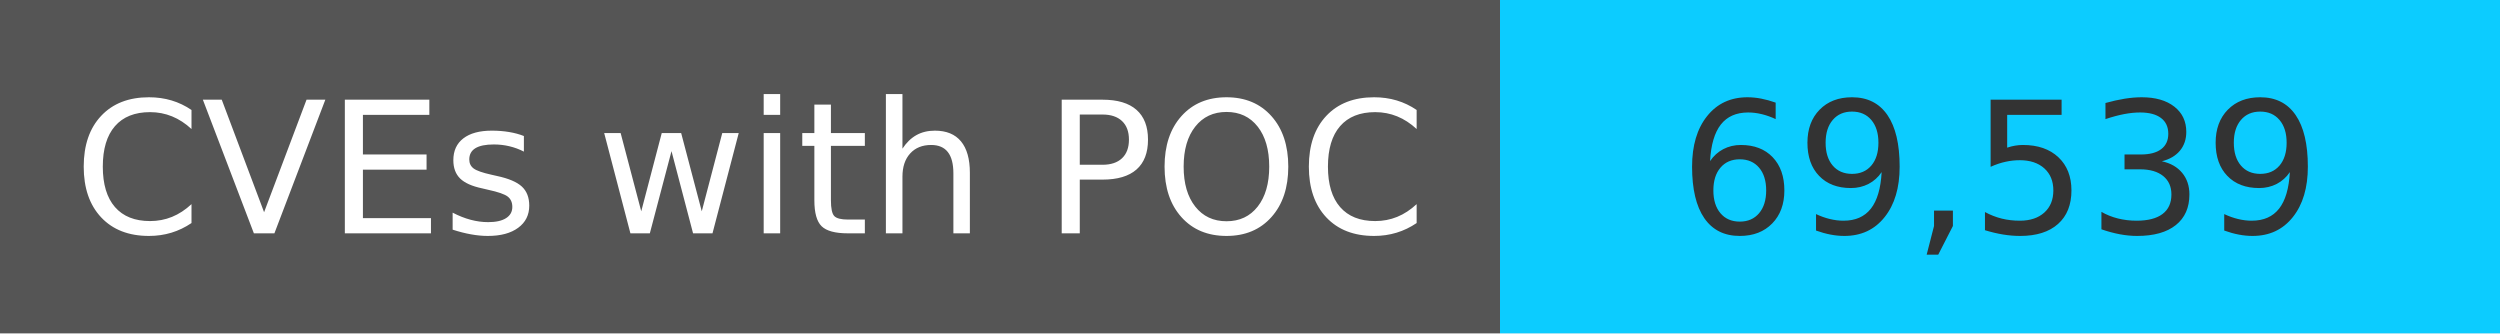
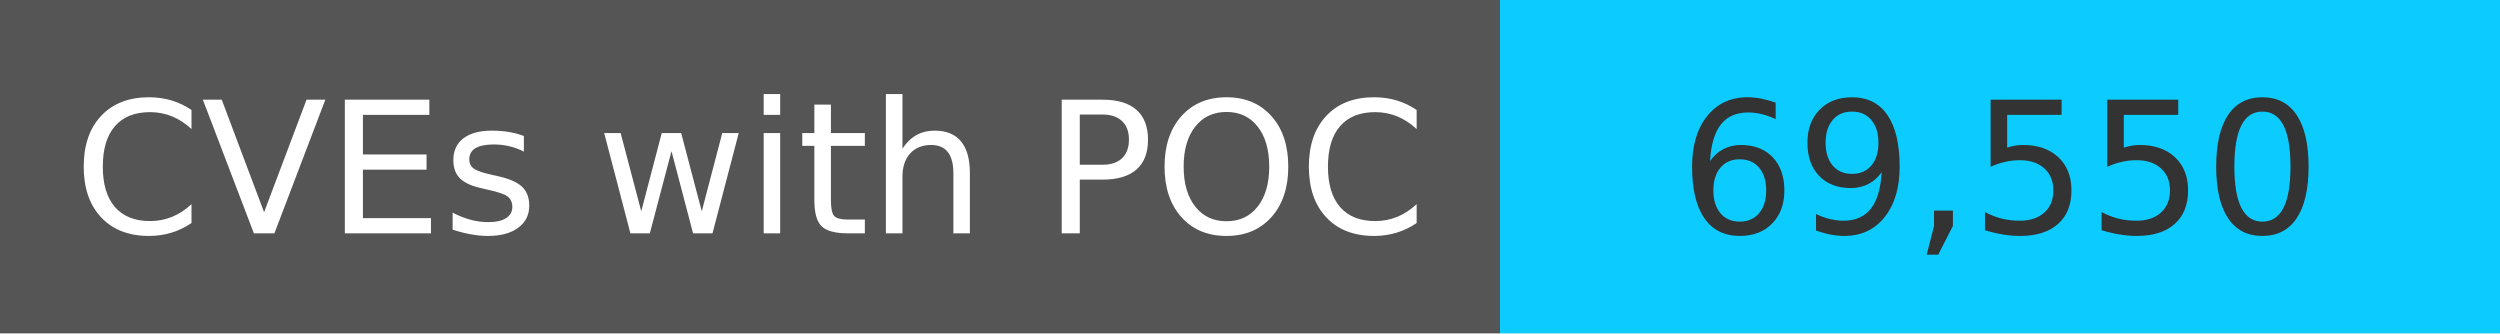
<svg xmlns="http://www.w3.org/2000/svg" width="150" height="20" role="img">
  <linearGradient id="s" x2="0" y2="100%">
    <stop offset="0" stop-color="#bbb" stop-opacity=".1" />
    <stop offset="1" stop-opacity=".1" />
  </linearGradient>
  <g>
    <rect width="90" height="20" fill="#555" />
    <rect x="90" width="267" height="20" fill="#0cccff" />
  </g>
  <g fill="#fff" text-anchor="middle" font-family="Verdana,Geneva,DejaVu Sans,sans-serif" text-rendering="geometricPrecision" font-size="110">
    <text x="450" y="140" transform="scale(.1)" fill="#fff">
            CVEs with POC
        </text>
    <text x="1200" y="140" transform="scale(.1)" fill="#333">
-             69,539
+             69,550
        </text>
  </g>
</svg>
